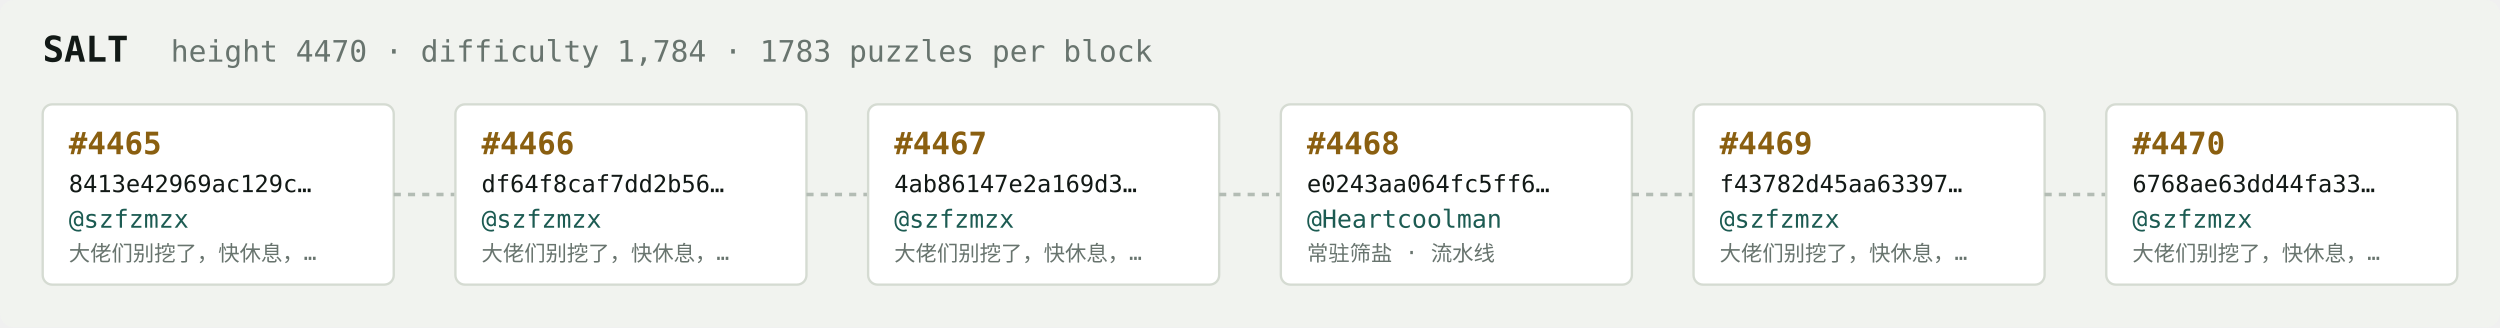
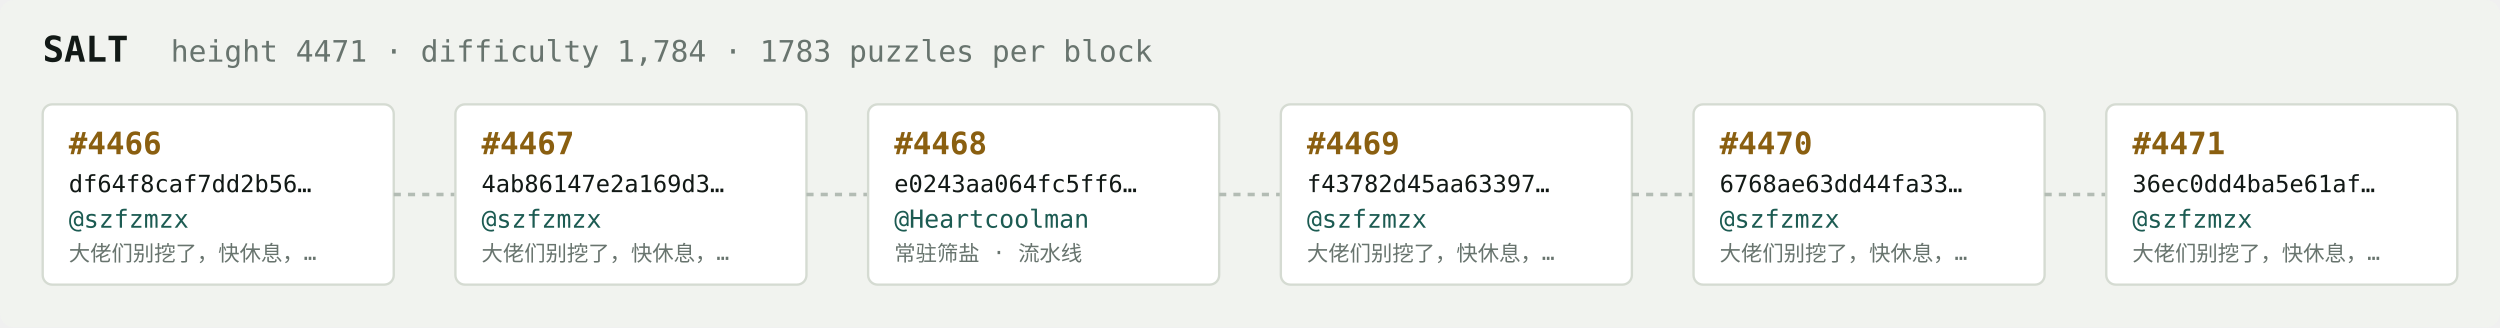
<svg xmlns="http://www.w3.org/2000/svg" width="1054" height="138" viewBox="0 0 1054 138" font-family="ui-monospace,SFMono-Regular,Menlo,monospace">
  <rect fill="#f1f3ef" width="1054" height="138" rx="6" />
  <text x="18" y="26" fill="#121916" font-size="15" font-weight="700">SALT</text>
-   <text x="72" y="26" fill="#68746e" font-size="12.5">height 4470 · difficulty 1,784 · 1783 puzzles per block</text>
+   <text x="72" y="26" fill="#68746e" font-size="12.5">height 4471 · difficulty 1,784 · 1783 puzzles per block</text>
  <rect x="18" y="44" width="148" height="76" rx="4" fill="#ffffff" stroke="#d5dbd2" stroke-width="1" />
-   <text x="29" y="65" fill="#8a5f10" font-size="13" font-weight="700">#4465</text>
-   <text x="29" y="81" fill="#121916" font-size="10">8413e42969ac129c…</text>
+   <text x="29" y="65" fill="#8a5f10" font-size="13" font-weight="700">#4466</text>
+   <text x="29" y="81" fill="#121916" font-size="10">df64f8caf7dd2b56…</text>
  <text x="29" y="96" fill="#1c5b52" font-size="10.5">@szfzmzx</text>
  <text x="29" y="110" fill="#68746e" font-size="9">大佬们别挖了，快休息，…</text>
  <line x1="166" y1="82.0" x2="192" y2="82.0" stroke="#b3bcb4" stroke-width="1.5" stroke-dasharray="3 3" />
  <rect x="192" y="44" width="148" height="76" rx="4" fill="#ffffff" stroke="#d5dbd2" stroke-width="1" />
-   <text x="203" y="65" fill="#8a5f10" font-size="13" font-weight="700">#4466</text>
-   <text x="203" y="81" fill="#121916" font-size="10">df64f8caf7dd2b56…</text>
+   <text x="203" y="65" fill="#8a5f10" font-size="13" font-weight="700">#4467</text>
+   <text x="203" y="81" fill="#121916" font-size="10">4ab86147e2a169d3…</text>
  <text x="203" y="96" fill="#1c5b52" font-size="10.5">@szfzmzx</text>
  <text x="203" y="110" fill="#68746e" font-size="9">大佬们别挖了，快休息，…</text>
  <line x1="340" y1="82.0" x2="366" y2="82.0" stroke="#b3bcb4" stroke-width="1.5" stroke-dasharray="3 3" />
  <rect x="366" y="44" width="148" height="76" rx="4" fill="#ffffff" stroke="#d5dbd2" stroke-width="1" />
-   <text x="377" y="65" fill="#8a5f10" font-size="13" font-weight="700">#4467</text>
-   <text x="377" y="81" fill="#121916" font-size="10">4ab86147e2a169d3…</text>
-   <text x="377" y="96" fill="#1c5b52" font-size="10.5">@szfzmzx</text>
-   <text x="377" y="110" fill="#68746e" font-size="9">大佬们别挖了，快休息，…</text>
+   <text x="377" y="65" fill="#8a5f10" font-size="13" font-weight="700">#4468</text>
+   <text x="377" y="81" fill="#121916" font-size="10">e0243aa064fc5ff6…</text>
+   <text x="377" y="96" fill="#1c5b52" font-size="10.5">@Heartcoolman</text>
+   <text x="377" y="110" fill="#68746e" font-size="9">常驻筛盐 · 流水线</text>
  <line x1="514" y1="82.0" x2="540" y2="82.0" stroke="#b3bcb4" stroke-width="1.5" stroke-dasharray="3 3" />
  <rect x="540" y="44" width="148" height="76" rx="4" fill="#ffffff" stroke="#d5dbd2" stroke-width="1" />
-   <text x="551" y="65" fill="#8a5f10" font-size="13" font-weight="700">#4468</text>
-   <text x="551" y="81" fill="#121916" font-size="10">e0243aa064fc5ff6…</text>
-   <text x="551" y="96" fill="#1c5b52" font-size="10.5">@Heartcoolman</text>
-   <text x="551" y="110" fill="#68746e" font-size="9">常驻筛盐 · 流水线</text>
+   <text x="551" y="65" fill="#8a5f10" font-size="13" font-weight="700">#4469</text>
+   <text x="551" y="81" fill="#121916" font-size="10">f43782d45aa63397…</text>
+   <text x="551" y="96" fill="#1c5b52" font-size="10.5">@szfzmzx</text>
+   <text x="551" y="110" fill="#68746e" font-size="9">大佬们别挖了，快休息，…</text>
  <line x1="688" y1="82.0" x2="714" y2="82.0" stroke="#b3bcb4" stroke-width="1.5" stroke-dasharray="3 3" />
  <rect x="714" y="44" width="148" height="76" rx="4" fill="#ffffff" stroke="#d5dbd2" stroke-width="1" />
-   <text x="725" y="65" fill="#8a5f10" font-size="13" font-weight="700">#4469</text>
-   <text x="725" y="81" fill="#121916" font-size="10">f43782d45aa63397…</text>
+   <text x="725" y="65" fill="#8a5f10" font-size="13" font-weight="700">#4470</text>
+   <text x="725" y="81" fill="#121916" font-size="10">6768ae63dd44fa33…</text>
  <text x="725" y="96" fill="#1c5b52" font-size="10.5">@szfzmzx</text>
  <text x="725" y="110" fill="#68746e" font-size="9">大佬们别挖了，快休息，…</text>
  <line x1="862" y1="82.0" x2="888" y2="82.0" stroke="#b3bcb4" stroke-width="1.5" stroke-dasharray="3 3" />
  <rect x="888" y="44" width="148" height="76" rx="4" fill="#ffffff" stroke="#d5dbd2" stroke-width="1" />
-   <text x="899" y="65" fill="#8a5f10" font-size="13" font-weight="700">#4470</text>
-   <text x="899" y="81" fill="#121916" font-size="10">6768ae63dd44fa33…</text>
+   <text x="899" y="65" fill="#8a5f10" font-size="13" font-weight="700">#4471</text>
+   <text x="899" y="81" fill="#121916" font-size="10">36ec0dd4ba5e61af…</text>
  <text x="899" y="96" fill="#1c5b52" font-size="10.5">@szfzmzx</text>
  <text x="899" y="110" fill="#68746e" font-size="9">大佬们别挖了，快休息，…</text>
</svg>
